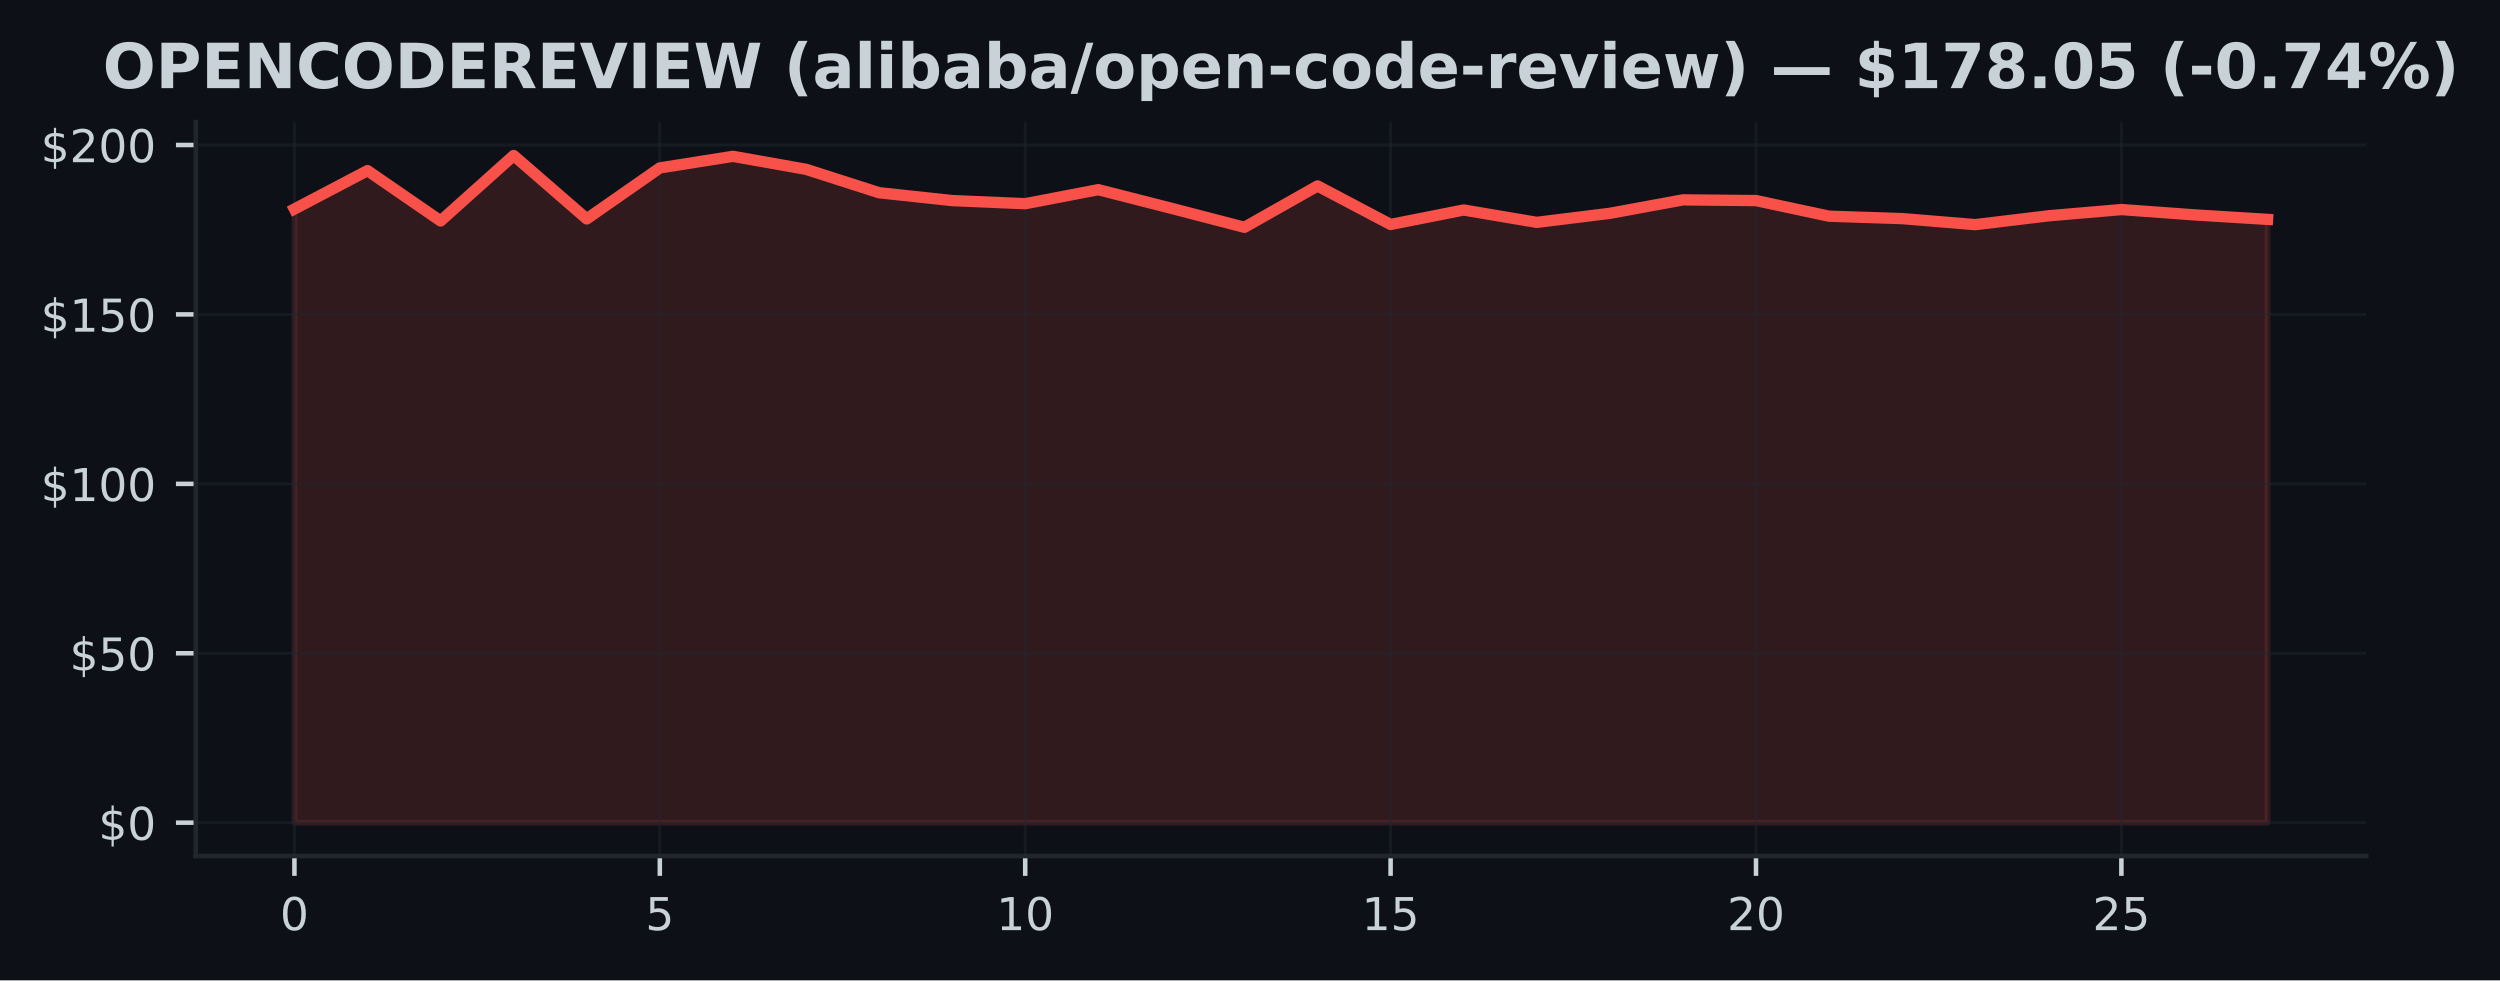
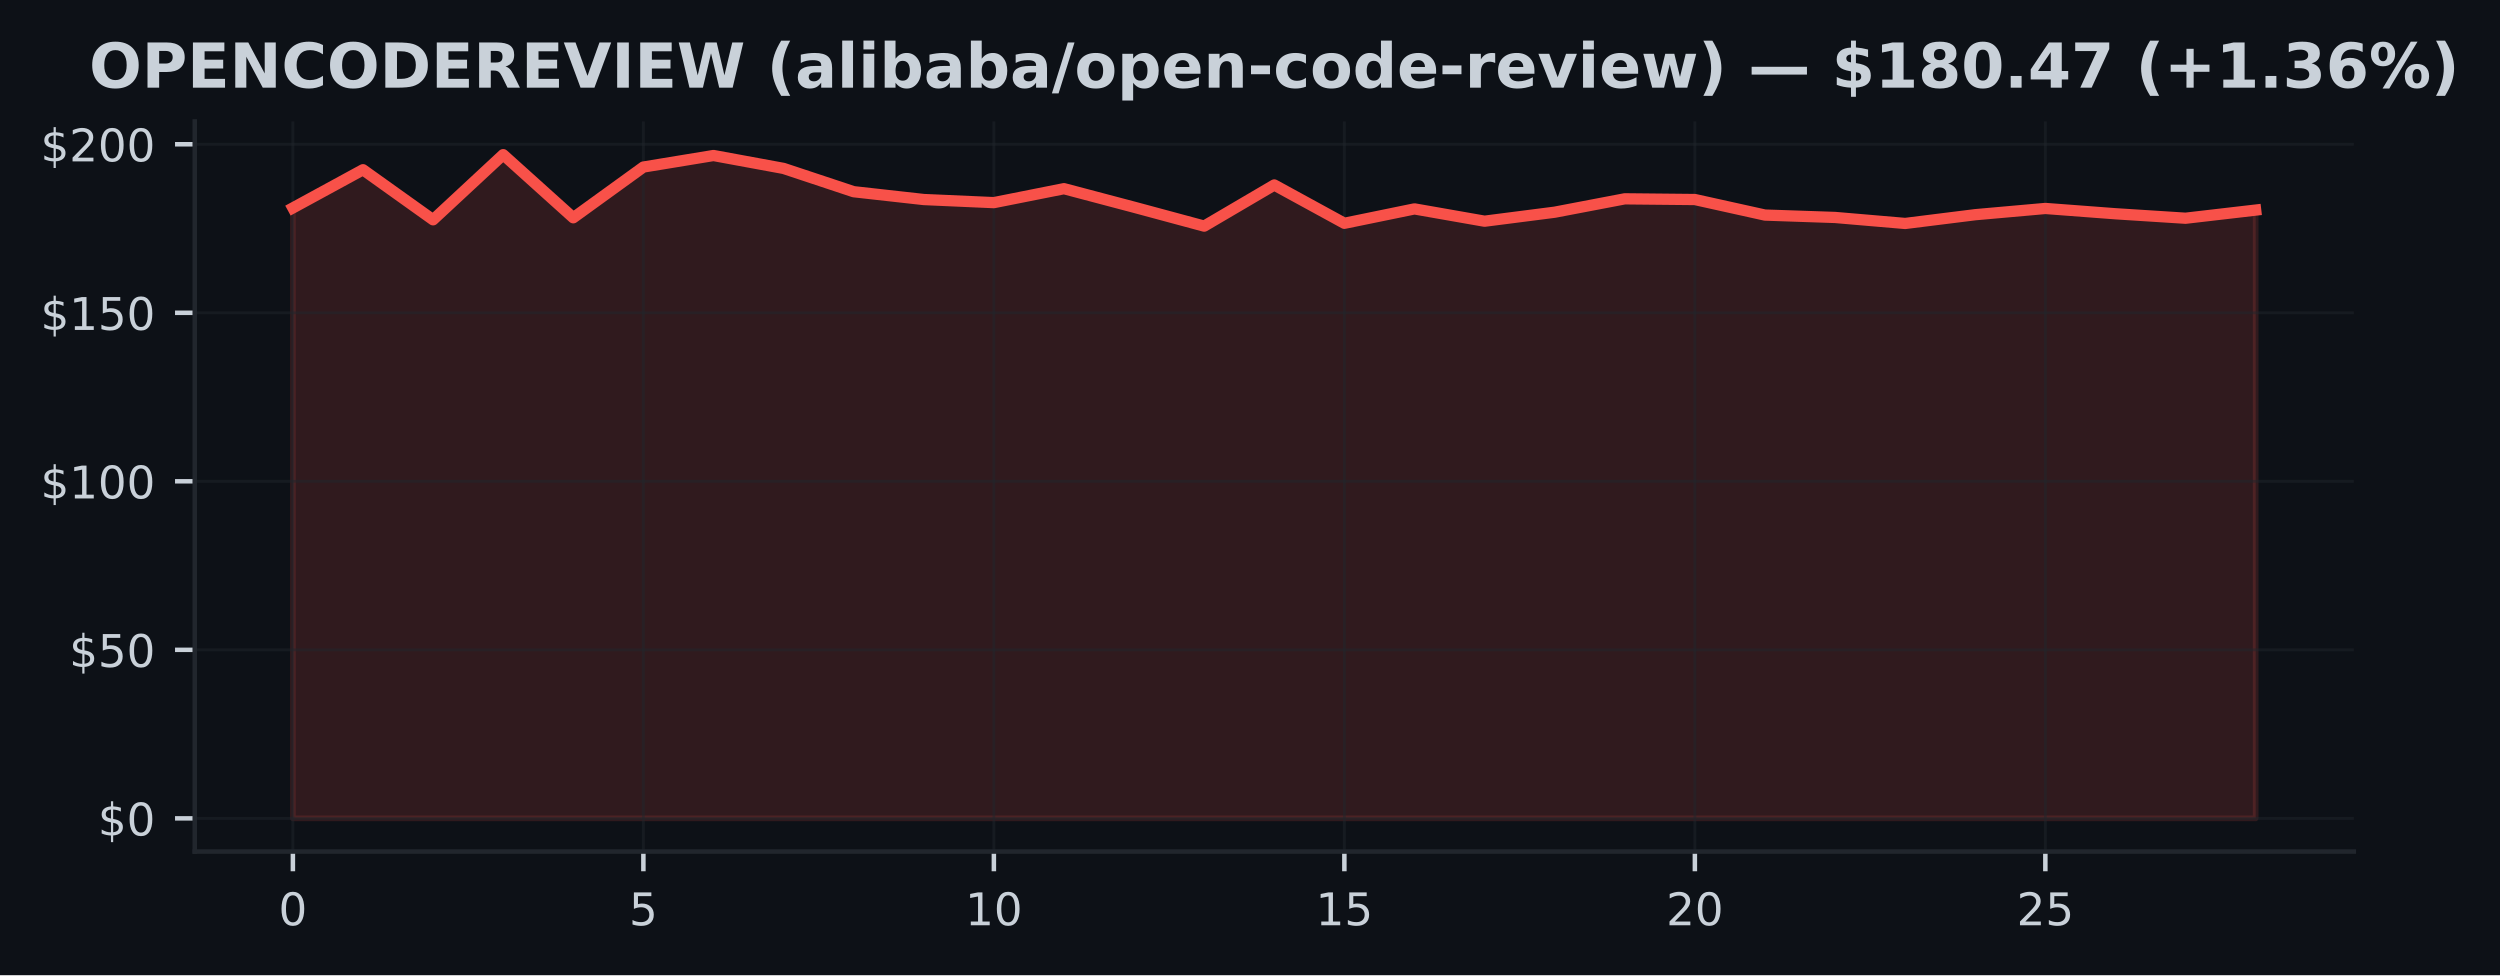
- <svg xmlns="http://www.w3.org/2000/svg" xmlns:xlink="http://www.w3.org/1999/xlink" width="441.33pt" height="173.061pt" viewBox="0 0 441.33 173.061" version="1.1">
+ <svg xmlns="http://www.w3.org/2000/svg" xmlns:xlink="http://www.w3.org/1999/xlink" width="443.656pt" height="173.061pt" viewBox="0 0 443.656 173.061" version="1.1">
  <defs>
    <style type="text/css">*{stroke-linejoin: round; stroke-linecap: butt}</style>
  </defs>
  <g id="figure_1">
    <g id="patch_1">
-       <path d="M 0 173.061  L 441.33 173.061  L 441.33 0  L 0 0  z " style="fill: #0d1117" />
+       <path d="M 0 173.061  L 443.656 173.061  L 443.656 0  L 0 0  z " style="fill: #0d1117" />
    </g>
    <g id="axes_1">
      <g id="patch_2">
        <path d="M 34.56 151.118  L 417.71 151.118  L 417.71 21.558  L 34.56 21.558  z " style="fill: #0d1117" />
      </g>
      <g id="FillBetweenPolyCollection_1">
        <defs>
-           <path id="mfee01854f8" d="M 51.976 -27.832  L 51.976 -136.163  L 64.877 -142.94  L 77.777 -134.057  L 90.678 -145.613  L 103.579 -134.416  L 116.479 -143.418  L 129.38 -145.464  L 142.281 -143.173  L 155.181 -139.04  L 168.082 -137.652  L 180.983 -137.102  L 193.883 -139.578  L 206.784 -136.288  L 219.685 -132.933  L 232.585 -140.236  L 245.486 -133.435  L 258.387 -135.989  L 271.287 -133.806  L 284.188 -135.403  L 297.089 -137.778  L 309.989 -137.652  L 322.89 -134.895  L 335.791 -134.47  L 348.691 -133.405  L 361.592 -134.96  L 374.493 -136.067  L 387.393 -135.128  L 400.294 -134.332  L 400.294 -27.832  L 400.294 -27.832  L 387.393 -27.832  L 374.493 -27.832  L 361.592 -27.832  L 348.691 -27.832  L 335.791 -27.832  L 322.89 -27.832  L 309.989 -27.832  L 297.089 -27.832  L 284.188 -27.832  L 271.287 -27.832  L 258.387 -27.832  L 245.486 -27.832  L 232.585 -27.832  L 219.685 -27.832  L 206.784 -27.832  L 193.883 -27.832  L 180.983 -27.832  L 168.082 -27.832  L 155.181 -27.832  L 142.281 -27.832  L 129.38 -27.832  L 116.479 -27.832  L 103.579 -27.832  L 90.678 -27.832  L 77.777 -27.832  L 64.877 -27.832  L 51.976 -27.832  z " style="stroke: #f85149; stroke-opacity: 0.15" />
+           <path id="m0edd823397" d="M 51.976 -27.832  L 51.976 -136.163  L 64.416 -142.94  L 76.856 -134.057  L 89.296 -145.613  L 101.736 -134.416  L 114.176 -143.418  L 126.616 -145.464  L 139.055 -143.173  L 151.495 -139.04  L 163.935 -137.652  L 176.375 -137.102  L 188.815 -139.578  L 201.255 -136.288  L 213.695 -132.933  L 226.135 -140.236  L 238.575 -133.435  L 251.015 -135.989  L 263.455 -133.806  L 275.895 -135.403  L 288.335 -137.778  L 300.775 -137.652  L 313.215 -134.895  L 325.654 -134.47  L 338.094 -133.405  L 350.534 -134.96  L 362.974 -136.067  L 375.414 -135.128  L 387.854 -134.332  L 400.294 -135.78  L 400.294 -27.832  L 400.294 -27.832  L 387.854 -27.832  L 375.414 -27.832  L 362.974 -27.832  L 350.534 -27.832  L 338.094 -27.832  L 325.654 -27.832  L 313.215 -27.832  L 300.775 -27.832  L 288.335 -27.832  L 275.895 -27.832  L 263.455 -27.832  L 251.015 -27.832  L 238.575 -27.832  L 226.135 -27.832  L 213.695 -27.832  L 201.255 -27.832  L 188.815 -27.832  L 176.375 -27.832  L 163.935 -27.832  L 151.495 -27.832  L 139.055 -27.832  L 126.616 -27.832  L 114.176 -27.832  L 101.736 -27.832  L 89.296 -27.832  L 76.856 -27.832  L 64.416 -27.832  L 51.976 -27.832  z " style="stroke: #f85149; stroke-opacity: 0.15" />
        </defs>
-         <g clip-path="url(#p14574e282a)">
-           <use xlink:href="#mfee01854f8" x="0" y="173.061" style="fill: #f85149; fill-opacity: 0.15; stroke: #f85149; stroke-opacity: 0.15" />
+         <g clip-path="url(#pcecb3d3adc)">
+           <use xlink:href="#m0edd823397" x="0" y="173.061" style="fill: #f85149; fill-opacity: 0.15; stroke: #f85149; stroke-opacity: 0.15" />
        </g>
      </g>
      <g id="matplotlib.axis_1">
        <g id="xtick_1">
          <g id="line2d_1">
-             <path d="M 51.976 151.118  L 51.976 21.558  " clip-path="url(#p14574e282a)" style="fill: none; stroke: #21262d; stroke-opacity: 0.5; stroke-width: 0.5; stroke-linecap: square" />
+             <path d="M 51.976 151.118  L 51.976 21.558  " clip-path="url(#pcecb3d3adc)" style="fill: none; stroke: #21262d; stroke-opacity: 0.5; stroke-width: 0.5; stroke-linecap: square" />
          </g>
          <g id="line2d_2">
            <defs>
-               <path id="md894a47737" d="M 0 0  L 0 3.5  " style="stroke: #c9d1d9; stroke-width: 0.8" />
+               <path id="m840f7e5dd4" d="M 0 0  L 0 3.5  " style="stroke: #c9d1d9; stroke-width: 0.8" />
            </defs>
            <g>
-               <use xlink:href="#md894a47737" x="51.976" y="151.118" style="fill: #c9d1d9; stroke: #c9d1d9; stroke-width: 0.8" />
+               <use xlink:href="#m840f7e5dd4" x="51.976" y="151.118" style="fill: #c9d1d9; stroke: #c9d1d9; stroke-width: 0.8" />
            </g>
          </g>
          <g id="text_1">
            <g style="fill: #c9d1d9" transform="translate(49.43091 164.197) scale(0.08 -0.08)">
              <defs>
                <path id="DejaVuSans-30" d="M 2034 4250  Q 1547 4250 1301 3770  Q 1056 3291 1056 2328  Q 1056 1369 1301 889  Q 1547 409 2034 409  Q 2525 409 2770 889  Q 3016 1369 3016 2328  Q 3016 3291 2770 3770  Q 2525 4250 2034 4250  z M 2034 4750  Q 2819 4750 3233 4129  Q 3647 3509 3647 2328  Q 3647 1150 3233 529  Q 2819 -91 2034 -91  Q 1250 -91 836 529  Q 422 1150 422 2328  Q 422 3509 836 4129  Q 1250 4750 2034 4750  z " transform="scale(0.015625)" />
              </defs>
              <use xlink:href="#DejaVuSans-30" />
            </g>
          </g>
        </g>
        <g id="xtick_2">
          <g id="line2d_3">
-             <path d="M 116.479 151.118  L 116.479 21.558  " clip-path="url(#p14574e282a)" style="fill: none; stroke: #21262d; stroke-opacity: 0.5; stroke-width: 0.5; stroke-linecap: square" />
+             <path d="M 114.176 151.118  L 114.176 21.558  " clip-path="url(#pcecb3d3adc)" style="fill: none; stroke: #21262d; stroke-opacity: 0.5; stroke-width: 0.5; stroke-linecap: square" />
          </g>
          <g id="line2d_4">
            <g>
-               <use xlink:href="#md894a47737" x="116.479" y="151.118" style="fill: #c9d1d9; stroke: #c9d1d9; stroke-width: 0.8" />
+               <use xlink:href="#m840f7e5dd4" x="114.176" y="151.118" style="fill: #c9d1d9; stroke: #c9d1d9; stroke-width: 0.8" />
            </g>
          </g>
          <g id="text_2">
-             <g style="fill: #c9d1d9" transform="translate(113.9343 164.197) scale(0.08 -0.08)">
+             <g style="fill: #c9d1d9" transform="translate(111.6306 164.197) scale(0.08 -0.08)">
              <defs>
                <path id="DejaVuSans-35" d="M 691 4666  L 3169 4666  L 3169 4134  L 1269 4134  L 1269 2991  Q 1406 3038 1543 3061  Q 1681 3084 1819 3084  Q 2600 3084 3056 2656  Q 3513 2228 3513 1497  Q 3513 744 3044 326  Q 2575 -91 1722 -91  Q 1428 -91 1123 -41  Q 819 9 494 109  L 494 744  Q 775 591 1075 516  Q 1375 441 1709 441  Q 2250 441 2565 725  Q 2881 1009 2881 1497  Q 2881 1984 2565 2268  Q 2250 2553 1709 2553  Q 1456 2553 1204 2497  Q 953 2441 691 2322  L 691 4666  z " transform="scale(0.015625)" />
              </defs>
              <use xlink:href="#DejaVuSans-35" />
            </g>
          </g>
        </g>
        <g id="xtick_3">
          <g id="line2d_5">
-             <path d="M 180.983 151.118  L 180.983 21.558  " clip-path="url(#p14574e282a)" style="fill: none; stroke: #21262d; stroke-opacity: 0.5; stroke-width: 0.5; stroke-linecap: square" />
+             <path d="M 176.375 151.118  L 176.375 21.558  " clip-path="url(#pcecb3d3adc)" style="fill: none; stroke: #21262d; stroke-opacity: 0.5; stroke-width: 0.5; stroke-linecap: square" />
          </g>
          <g id="line2d_6">
            <g>
-               <use xlink:href="#md894a47737" x="180.983" y="151.118" style="fill: #c9d1d9; stroke: #c9d1d9; stroke-width: 0.8" />
+               <use xlink:href="#m840f7e5dd4" x="176.375" y="151.118" style="fill: #c9d1d9; stroke: #c9d1d9; stroke-width: 0.8" />
            </g>
          </g>
          <g id="text_3">
-             <g style="fill: #c9d1d9" transform="translate(175.8926 164.197) scale(0.08 -0.08)">
+             <g style="fill: #c9d1d9" transform="translate(171.2853 164.197) scale(0.08 -0.08)">
              <defs>
                <path id="DejaVuSans-31" d="M 794 531  L 1825 531  L 1825 4091  L 703 3866  L 703 4441  L 1819 4666  L 2450 4666  L 2450 531  L 3481 531  L 3481 0  L 794 0  L 794 531  z " transform="scale(0.015625)" />
              </defs>
              <use xlink:href="#DejaVuSans-31" />
              <use xlink:href="#DejaVuSans-30" transform="translate(63.62305 0)" />
            </g>
          </g>
        </g>
        <g id="xtick_4">
          <g id="line2d_7">
-             <path d="M 245.486 151.118  L 245.486 21.558  " clip-path="url(#p14574e282a)" style="fill: none; stroke: #21262d; stroke-opacity: 0.5; stroke-width: 0.5; stroke-linecap: square" />
+             <path d="M 238.575 151.118  L 238.575 21.558  " clip-path="url(#pcecb3d3adc)" style="fill: none; stroke: #21262d; stroke-opacity: 0.5; stroke-width: 0.5; stroke-linecap: square" />
          </g>
          <g id="line2d_8">
            <g>
-               <use xlink:href="#md894a47737" x="245.486" y="151.118" style="fill: #c9d1d9; stroke: #c9d1d9; stroke-width: 0.8" />
+               <use xlink:href="#m840f7e5dd4" x="238.575" y="151.118" style="fill: #c9d1d9; stroke: #c9d1d9; stroke-width: 0.8" />
            </g>
          </g>
          <g id="text_4">
-             <g style="fill: #c9d1d9" transform="translate(240.396 164.197) scale(0.08 -0.08)">
+             <g style="fill: #c9d1d9" transform="translate(233.4849 164.197) scale(0.08 -0.08)">
              <use xlink:href="#DejaVuSans-31" />
              <use xlink:href="#DejaVuSans-35" transform="translate(63.62305 0)" />
            </g>
          </g>
        </g>
        <g id="xtick_5">
          <g id="line2d_9">
-             <path d="M 309.989 151.118  L 309.989 21.558  " clip-path="url(#p14574e282a)" style="fill: none; stroke: #21262d; stroke-opacity: 0.5; stroke-width: 0.5; stroke-linecap: square" />
+             <path d="M 300.775 151.118  L 300.775 21.558  " clip-path="url(#pcecb3d3adc)" style="fill: none; stroke: #21262d; stroke-opacity: 0.5; stroke-width: 0.5; stroke-linecap: square" />
          </g>
          <g id="line2d_10">
            <g>
-               <use xlink:href="#md894a47737" x="309.989" y="151.118" style="fill: #c9d1d9; stroke: #c9d1d9; stroke-width: 0.8" />
+               <use xlink:href="#m840f7e5dd4" x="300.775" y="151.118" style="fill: #c9d1d9; stroke: #c9d1d9; stroke-width: 0.8" />
            </g>
          </g>
          <g id="text_5">
-             <g style="fill: #c9d1d9" transform="translate(304.8994 164.197) scale(0.08 -0.08)">
+             <g style="fill: #c9d1d9" transform="translate(295.6846 164.197) scale(0.08 -0.08)">
              <defs>
                <path id="DejaVuSans-32" d="M 1228 531  L 3431 531  L 3431 0  L 469 0  L 469 531  Q 828 903 1448 1529  Q 2069 2156 2228 2338  Q 2531 2678 2651 2914  Q 2772 3150 2772 3378  Q 2772 3750 2511 3984  Q 2250 4219 1831 4219  Q 1534 4219 1204 4116  Q 875 4013 500 3803  L 500 4441  Q 881 4594 1212 4672  Q 1544 4750 1819 4750  Q 2544 4750 2975 4387  Q 3406 4025 3406 3419  Q 3406 3131 3298 2873  Q 3191 2616 2906 2266  Q 2828 2175 2409 1742  Q 1991 1309 1228 531  z " transform="scale(0.015625)" />
              </defs>
              <use xlink:href="#DejaVuSans-32" />
              <use xlink:href="#DejaVuSans-30" transform="translate(63.62305 0)" />
            </g>
          </g>
        </g>
        <g id="xtick_6">
          <g id="line2d_11">
-             <path d="M 374.493 151.118  L 374.493 21.558  " clip-path="url(#p14574e282a)" style="fill: none; stroke: #21262d; stroke-opacity: 0.5; stroke-width: 0.5; stroke-linecap: square" />
+             <path d="M 362.974 151.118  L 362.974 21.558  " clip-path="url(#pcecb3d3adc)" style="fill: none; stroke: #21262d; stroke-opacity: 0.5; stroke-width: 0.5; stroke-linecap: square" />
          </g>
          <g id="line2d_12">
            <g>
-               <use xlink:href="#md894a47737" x="374.493" y="151.118" style="fill: #c9d1d9; stroke: #c9d1d9; stroke-width: 0.8" />
+               <use xlink:href="#m840f7e5dd4" x="362.974" y="151.118" style="fill: #c9d1d9; stroke: #c9d1d9; stroke-width: 0.8" />
            </g>
          </g>
          <g id="text_6">
-             <g style="fill: #c9d1d9" transform="translate(369.4027 164.197) scale(0.08 -0.08)">
+             <g style="fill: #c9d1d9" transform="translate(357.8843 164.197) scale(0.08 -0.08)">
              <use xlink:href="#DejaVuSans-32" />
              <use xlink:href="#DejaVuSans-35" transform="translate(63.62305 0)" />
            </g>
          </g>
        </g>
      </g>
      <g id="matplotlib.axis_2">
        <g id="ytick_1">
          <g id="line2d_13">
-             <path d="M 34.56 145.229  L 417.71 145.229  " clip-path="url(#p14574e282a)" style="fill: none; stroke: #21262d; stroke-opacity: 0.5; stroke-width: 0.5; stroke-linecap: square" />
+             <path d="M 34.56 145.229  L 417.71 145.229  " clip-path="url(#pcecb3d3adc)" style="fill: none; stroke: #21262d; stroke-opacity: 0.5; stroke-width: 0.5; stroke-linecap: square" />
          </g>
          <g id="line2d_14">
            <defs>
-               <path id="m61fe244296" d="M 0 0  L -3.5 0  " style="stroke: #c9d1d9; stroke-width: 0.8" />
+               <path id="m02df8fd649" d="M 0 0  L -3.5 0  " style="stroke: #c9d1d9; stroke-width: 0.8" />
            </defs>
            <g>
-               <use xlink:href="#m61fe244296" x="34.56" y="145.229" style="fill: #c9d1d9; stroke: #c9d1d9; stroke-width: 0.8" />
+               <use xlink:href="#m02df8fd649" x="34.56" y="145.229" style="fill: #c9d1d9; stroke: #c9d1d9; stroke-width: 0.8" />
            </g>
          </g>
          <g id="text_7">
            <g style="fill: #c9d1d9" transform="translate(17.38 148.2686) scale(0.08 -0.08)">
              <defs>
                <path id="DejaVuSans-24" d="M 2163 -941  L 1850 -941  L 1847 0  Q 1519 6 1191 76  Q 863 147 531 288  L 531 850  Q 850 650 1176 548  Q 1503 447 1850 444  L 1850 1869  Q 1159 1981 845 2250  Q 531 2519 531 2988  Q 531 3497 872 3790  Q 1213 4084 1850 4128  L 1850 4863  L 2163 4863  L 2163 4138  Q 2453 4125 2725 4076  Q 2997 4028 3256 3944  L 3256 3397  Q 2997 3528 2723 3600  Q 2450 3672 2163 3684  L 2163 2350  Q 2872 2241 3206 1959  Q 3541 1678 3541 1191  Q 3541 663 3186 358  Q 2831 53 2163 6  L 2163 -941  z M 1850 2406  L 1850 3688  Q 1488 3647 1297 3481  Q 1106 3316 1106 3041  Q 1106 2772 1282 2622  Q 1459 2472 1850 2406  z M 2163 1806  L 2163 453  Q 2559 506 2761 678  Q 2963 850 2963 1131  Q 2963 1406 2770 1568  Q 2578 1731 2163 1806  z " transform="scale(0.015625)" />
              </defs>
              <use xlink:href="#DejaVuSans-24" />
              <use xlink:href="#DejaVuSans-30" transform="translate(63.62305 0)" />
            </g>
          </g>
        </g>
        <g id="ytick_2">
          <g id="line2d_15">
-             <path d="M 34.56 115.322  L 417.71 115.322  " clip-path="url(#p14574e282a)" style="fill: none; stroke: #21262d; stroke-opacity: 0.5; stroke-width: 0.5; stroke-linecap: square" />
+             <path d="M 34.56 115.322  L 417.71 115.322  " clip-path="url(#pcecb3d3adc)" style="fill: none; stroke: #21262d; stroke-opacity: 0.5; stroke-width: 0.5; stroke-linecap: square" />
          </g>
          <g id="line2d_16">
            <g>
-               <use xlink:href="#m61fe244296" x="34.56" y="115.322" style="fill: #c9d1d9; stroke: #c9d1d9; stroke-width: 0.8" />
+               <use xlink:href="#m02df8fd649" x="34.56" y="115.322" style="fill: #c9d1d9; stroke: #c9d1d9; stroke-width: 0.8" />
            </g>
          </g>
          <g id="text_8">
            <g style="fill: #c9d1d9" transform="translate(12.29 118.361) scale(0.08 -0.08)">
              <use xlink:href="#DejaVuSans-24" />
              <use xlink:href="#DejaVuSans-35" transform="translate(63.62305 0)" />
              <use xlink:href="#DejaVuSans-30" transform="translate(127.2461 0)" />
            </g>
          </g>
        </g>
        <g id="ytick_3">
          <g id="line2d_17">
-             <path d="M 34.56 85.414  L 417.71 85.414  " clip-path="url(#p14574e282a)" style="fill: none; stroke: #21262d; stroke-opacity: 0.5; stroke-width: 0.5; stroke-linecap: square" />
+             <path d="M 34.56 85.414  L 417.71 85.414  " clip-path="url(#pcecb3d3adc)" style="fill: none; stroke: #21262d; stroke-opacity: 0.5; stroke-width: 0.5; stroke-linecap: square" />
          </g>
          <g id="line2d_18">
            <g>
-               <use xlink:href="#m61fe244296" x="34.56" y="85.414" style="fill: #c9d1d9; stroke: #c9d1d9; stroke-width: 0.8" />
+               <use xlink:href="#m02df8fd649" x="34.56" y="85.414" style="fill: #c9d1d9; stroke: #c9d1d9; stroke-width: 0.8" />
            </g>
          </g>
          <g id="text_9">
            <g style="fill: #c9d1d9" transform="translate(7.2 88.45351) scale(0.08 -0.08)">
              <use xlink:href="#DejaVuSans-24" />
              <use xlink:href="#DejaVuSans-31" transform="translate(63.62305 0)" />
              <use xlink:href="#DejaVuSans-30" transform="translate(127.2461 0)" />
              <use xlink:href="#DejaVuSans-30" transform="translate(190.8691 0)" />
            </g>
          </g>
        </g>
        <g id="ytick_4">
          <g id="line2d_19">
-             <path d="M 34.56 55.507  L 417.71 55.507  " clip-path="url(#p14574e282a)" style="fill: none; stroke: #21262d; stroke-opacity: 0.5; stroke-width: 0.5; stroke-linecap: square" />
+             <path d="M 34.56 55.507  L 417.71 55.507  " clip-path="url(#pcecb3d3adc)" style="fill: none; stroke: #21262d; stroke-opacity: 0.5; stroke-width: 0.5; stroke-linecap: square" />
          </g>
          <g id="line2d_20">
            <g>
-               <use xlink:href="#m61fe244296" x="34.56" y="55.507" style="fill: #c9d1d9; stroke: #c9d1d9; stroke-width: 0.8" />
+               <use xlink:href="#m02df8fd649" x="34.56" y="55.507" style="fill: #c9d1d9; stroke: #c9d1d9; stroke-width: 0.8" />
            </g>
          </g>
          <g id="text_10">
            <g style="fill: #c9d1d9" transform="translate(7.2 58.54599) scale(0.08 -0.08)">
              <use xlink:href="#DejaVuSans-24" />
              <use xlink:href="#DejaVuSans-31" transform="translate(63.62305 0)" />
              <use xlink:href="#DejaVuSans-35" transform="translate(127.2461 0)" />
              <use xlink:href="#DejaVuSans-30" transform="translate(190.8691 0)" />
            </g>
          </g>
        </g>
        <g id="ytick_5">
          <g id="line2d_21">
-             <path d="M 34.56 25.599  L 417.71 25.599  " clip-path="url(#p14574e282a)" style="fill: none; stroke: #21262d; stroke-opacity: 0.5; stroke-width: 0.5; stroke-linecap: square" />
+             <path d="M 34.56 25.599  L 417.71 25.599  " clip-path="url(#pcecb3d3adc)" style="fill: none; stroke: #21262d; stroke-opacity: 0.5; stroke-width: 0.5; stroke-linecap: square" />
          </g>
          <g id="line2d_22">
            <g>
-               <use xlink:href="#m61fe244296" x="34.56" y="25.599" style="fill: #c9d1d9; stroke: #c9d1d9; stroke-width: 0.8" />
+               <use xlink:href="#m02df8fd649" x="34.56" y="25.599" style="fill: #c9d1d9; stroke: #c9d1d9; stroke-width: 0.8" />
            </g>
          </g>
          <g id="text_11">
            <g style="fill: #c9d1d9" transform="translate(7.2 28.63846) scale(0.08 -0.08)">
              <use xlink:href="#DejaVuSans-24" />
              <use xlink:href="#DejaVuSans-32" transform="translate(63.62305 0)" />
              <use xlink:href="#DejaVuSans-30" transform="translate(127.2461 0)" />
              <use xlink:href="#DejaVuSans-30" transform="translate(190.8691 0)" />
            </g>
          </g>
        </g>
      </g>
      <g id="line2d_23">
-         <path d="M 51.976 36.898  L 64.877 30.121  L 77.777 39.004  L 90.678 27.447  L 103.579 38.645  L 116.479 29.643  L 129.38 27.597  L 142.281 29.888  L 155.181 34.021  L 168.082 35.409  L 180.983 35.959  L 193.883 33.483  L 206.784 36.773  L 219.685 40.128  L 232.585 32.825  L 245.486 39.626  L 258.387 37.072  L 271.287 39.255  L 284.188 37.658  L 297.089 35.283  L 309.989 35.409  L 322.89 38.166  L 335.791 38.591  L 348.691 39.656  L 361.592 38.1  L 374.493 36.994  L 387.393 37.933  L 400.294 38.728  " clip-path="url(#p14574e282a)" style="fill: none; stroke: #f85149; stroke-width: 2; stroke-linecap: square" />
+         <path d="M 51.976 36.898  L 64.416 30.121  L 76.856 39.004  L 89.296 27.447  L 101.736 38.645  L 114.176 29.643  L 126.616 27.597  L 139.055 29.888  L 151.495 34.021  L 163.935 35.409  L 176.375 35.959  L 188.815 33.483  L 201.255 36.773  L 213.695 40.128  L 226.135 32.825  L 238.575 39.626  L 251.015 37.072  L 263.455 39.255  L 275.895 37.658  L 288.335 35.283  L 300.775 35.409  L 313.215 38.166  L 325.654 38.591  L 338.094 39.656  L 350.534 38.1  L 362.974 36.994  L 375.414 37.933  L 387.854 38.728  L 400.294 37.281  " clip-path="url(#pcecb3d3adc)" style="fill: none; stroke: #f85149; stroke-width: 2; stroke-linecap: square" />
      </g>
      <g id="patch_3">
        <path d="M 34.56 151.118  L 34.56 21.558  " style="fill: none; stroke: #21262d; stroke-width: 0.8; stroke-linejoin: miter; stroke-linecap: square" />
      </g>
      <g id="patch_4">
        <path d="M 34.56 151.118  L 417.71 151.118  " style="fill: none; stroke: #21262d; stroke-width: 0.8; stroke-linejoin: miter; stroke-linecap: square" />
      </g>
      <g id="text_12">
-         <g style="fill: #c9d1d9" transform="translate(18.14047 15.55828) scale(0.11 -0.11)">
+         <g style="fill: #c9d1d9" transform="translate(15.81414 15.55828) scale(0.11 -0.11)">
          <defs>
            <path id="DejaVuSans-Bold-4f" d="M 2719 3878  Q 2169 3878 1866 3472  Q 1563 3066 1563 2328  Q 1563 1594 1866 1187  Q 2169 781 2719 781  Q 3272 781 3575 1187  Q 3878 1594 3878 2328  Q 3878 3066 3575 3472  Q 3272 3878 2719 3878  z M 2719 4750  Q 3844 4750 4481 4106  Q 5119 3463 5119 2328  Q 5119 1197 4481 553  Q 3844 -91 2719 -91  Q 1597 -91 958 553  Q 319 1197 319 2328  Q 319 3463 958 4106  Q 1597 4750 2719 4750  z " transform="scale(0.015625)" />
            <path id="DejaVuSans-Bold-50" d="M 588 4666  L 2584 4666  Q 3475 4666 3951 4270  Q 4428 3875 4428 3144  Q 4428 2409 3951 2014  Q 3475 1619 2584 1619  L 1791 1619  L 1791 0  L 588 0  L 588 4666  z M 1791 3794  L 1791 2491  L 2456 2491  Q 2806 2491 2997 2661  Q 3188 2831 3188 3144  Q 3188 3456 2997 3625  Q 2806 3794 2456 3794  L 1791 3794  z " transform="scale(0.015625)" />
            <path id="DejaVuSans-Bold-45" d="M 588 4666  L 3834 4666  L 3834 3756  L 1791 3756  L 1791 2888  L 3713 2888  L 3713 1978  L 1791 1978  L 1791 909  L 3903 909  L 3903 0  L 588 0  L 588 4666  z " transform="scale(0.015625)" />
            <path id="DejaVuSans-Bold-4e" d="M 588 4666  L 1931 4666  L 3628 1466  L 3628 4666  L 4769 4666  L 4769 0  L 3425 0  L 1728 3200  L 1728 0  L 588 0  L 588 4666  z " transform="scale(0.015625)" />
            <path id="DejaVuSans-Bold-43" d="M 4288 256  Q 3956 84 3597 -3  Q 3238 -91 2847 -91  Q 1681 -91 1000 561  Q 319 1213 319 2328  Q 319 3447 1000 4098  Q 1681 4750 2847 4750  Q 3238 4750 3597 4662  Q 3956 4575 4288 4403  L 4288 3438  Q 3953 3666 3628 3772  Q 3303 3878 2944 3878  Q 2300 3878 1931 3465  Q 1563 3053 1563 2328  Q 1563 1606 1931 1193  Q 2300 781 2944 781  Q 3303 781 3628 887  Q 3953 994 4288 1222  L 4288 256  z " transform="scale(0.015625)" />
            <path id="DejaVuSans-Bold-44" d="M 1791 3756  L 1791 909  L 2222 909  Q 2959 909 3348 1275  Q 3738 1641 3738 2338  Q 3738 3031 3350 3393  Q 2963 3756 2222 3756  L 1791 3756  z M 588 4666  L 1856 4666  Q 2919 4666 3439 4514  Q 3959 4363 4331 4000  Q 4659 3684 4818 3271  Q 4978 2859 4978 2338  Q 4978 1809 4818 1395  Q 4659 981 4331 666  Q 3956 303 3431 151  Q 2906 0 1856 0  L 588 0  L 588 4666  z " transform="scale(0.015625)" />
            <path id="DejaVuSans-Bold-52" d="M 2297 2597  Q 2675 2597 2839 2737  Q 3003 2878 3003 3200  Q 3003 3519 2839 3656  Q 2675 3794 2297 3794  L 1791 3794  L 1791 2597  L 2297 2597  z M 1791 1766  L 1791 0  L 588 0  L 588 4666  L 2425 4666  Q 3347 4666 3776 4356  Q 4206 4047 4206 3378  Q 4206 2916 3982 2619  Q 3759 2322 3309 2181  Q 3556 2125 3751 1926  Q 3947 1728 4147 1325  L 4800 0  L 3519 0  L 2950 1159  Q 2778 1509 2601 1637  Q 2425 1766 2131 1766  L 1791 1766  z " transform="scale(0.015625)" />
            <path id="DejaVuSans-Bold-56" d="M 31 4666  L 1241 4666  L 2478 1222  L 3713 4666  L 4922 4666  L 3194 0  L 1759 0  L 31 4666  z " transform="scale(0.015625)" />
            <path id="DejaVuSans-Bold-49" d="M 588 4666  L 1791 4666  L 1791 0  L 588 0  L 588 4666  z " transform="scale(0.015625)" />
            <path id="DejaVuSans-Bold-57" d="M 191 4666  L 1344 4666  L 2150 1275  L 2950 4666  L 4109 4666  L 4909 1275  L 5716 4666  L 6859 4666  L 5759 0  L 4372 0  L 3525 3547  L 2688 0  L 1300 0  L 191 4666  z " transform="scale(0.015625)" />
            <path id="DejaVuSans-Bold-20" transform="scale(0.015625)" />
            <path id="DejaVuSans-Bold-28" d="M 2413 -844  L 1484 -844  Q 1006 -72 778 623  Q 550 1319 550 2003  Q 550 2688 779 3389  Q 1009 4091 1484 4856  L 2413 4856  Q 2013 4116 1813 3408  Q 1613 2700 1613 2009  Q 1613 1319 1811 609  Q 2009 -100 2413 -844  z " transform="scale(0.015625)" />
            <path id="DejaVuSans-Bold-61" d="M 2106 1575  Q 1756 1575 1579 1456  Q 1403 1338 1403 1106  Q 1403 894 1545 773  Q 1688 653 1941 653  Q 2256 653 2472 879  Q 2688 1106 2688 1447  L 2688 1575  L 2106 1575  z M 3816 1997  L 3816 0  L 2688 0  L 2688 519  Q 2463 200 2181 54  Q 1900 -91 1497 -91  Q 953 -91 614 226  Q 275 544 275 1050  Q 275 1666 698 1953  Q 1122 2241 2028 2241  L 2688 2241  L 2688 2328  Q 2688 2594 2478 2717  Q 2269 2841 1825 2841  Q 1466 2841 1156 2769  Q 847 2697 581 2553  L 581 3406  Q 941 3494 1303 3539  Q 1666 3584 2028 3584  Q 2975 3584 3395 3211  Q 3816 2838 3816 1997  z " transform="scale(0.015625)" />
            <path id="DejaVuSans-Bold-6c" d="M 538 4863  L 1656 4863  L 1656 0  L 538 0  L 538 4863  z " transform="scale(0.015625)" />
            <path id="DejaVuSans-Bold-69" d="M 538 3500  L 1656 3500  L 1656 0  L 538 0  L 538 3500  z M 538 4863  L 1656 4863  L 1656 3950  L 538 3950  L 538 4863  z " transform="scale(0.015625)" />
            <path id="DejaVuSans-Bold-62" d="M 2400 722  Q 2759 722 2948 984  Q 3138 1247 3138 1747  Q 3138 2247 2948 2509  Q 2759 2772 2400 2772  Q 2041 2772 1848 2508  Q 1656 2244 1656 1747  Q 1656 1250 1848 986  Q 2041 722 2400 722  z M 1656 2988  Q 1888 3294 2169 3439  Q 2450 3584 2816 3584  Q 3463 3584 3878 3070  Q 4294 2556 4294 1747  Q 4294 938 3878 423  Q 3463 -91 2816 -91  Q 2450 -91 2169 54  Q 1888 200 1656 506  L 1656 0  L 538 0  L 538 4863  L 1656 4863  L 1656 2988  z " transform="scale(0.015625)" />
            <path id="DejaVuSans-Bold-2f" d="M 1644 4666  L 2338 4666  L 691 -594  L 0 -594  L 1644 4666  z " transform="scale(0.015625)" />
            <path id="DejaVuSans-Bold-6f" d="M 2203 2784  Q 1831 2784 1636 2517  Q 1441 2250 1441 1747  Q 1441 1244 1636 976  Q 1831 709 2203 709  Q 2569 709 2762 976  Q 2956 1244 2956 1747  Q 2956 2250 2762 2517  Q 2569 2784 2203 2784  z M 2203 3584  Q 3106 3584 3614 3096  Q 4122 2609 4122 1747  Q 4122 884 3614 396  Q 3106 -91 2203 -91  Q 1297 -91 786 396  Q 275 884 275 1747  Q 275 2609 786 3096  Q 1297 3584 2203 3584  z " transform="scale(0.015625)" />
            <path id="DejaVuSans-Bold-70" d="M 1656 506  L 1656 -1331  L 538 -1331  L 538 3500  L 1656 3500  L 1656 2988  Q 1888 3294 2169 3439  Q 2450 3584 2816 3584  Q 3463 3584 3878 3070  Q 4294 2556 4294 1747  Q 4294 938 3878 423  Q 3463 -91 2816 -91  Q 2450 -91 2169 54  Q 1888 200 1656 506  z M 2400 2772  Q 2041 2772 1848 2508  Q 1656 2244 1656 1747  Q 1656 1250 1848 986  Q 2041 722 2400 722  Q 2759 722 2948 984  Q 3138 1247 3138 1747  Q 3138 2247 2948 2509  Q 2759 2772 2400 2772  z " transform="scale(0.015625)" />
            <path id="DejaVuSans-Bold-65" d="M 4031 1759  L 4031 1441  L 1416 1441  Q 1456 1047 1700 850  Q 1944 653 2381 653  Q 2734 653 3104 758  Q 3475 863 3866 1075  L 3866 213  Q 3469 63 3072 -14  Q 2675 -91 2278 -91  Q 1328 -91 801 392  Q 275 875 275 1747  Q 275 2603 792 3093  Q 1309 3584 2216 3584  Q 3041 3584 3536 3087  Q 4031 2591 4031 1759  z M 2881 2131  Q 2881 2450 2695 2645  Q 2509 2841 2209 2841  Q 1884 2841 1681 2658  Q 1478 2475 1428 2131  L 2881 2131  z " transform="scale(0.015625)" />
            <path id="DejaVuSans-Bold-6e" d="M 4056 2131  L 4056 0  L 2931 0  L 2931 347  L 2931 1631  Q 2931 2084 2911 2256  Q 2891 2428 2841 2509  Q 2775 2619 2662 2680  Q 2550 2741 2406 2741  Q 2056 2741 1856 2470  Q 1656 2200 1656 1722  L 1656 0  L 538 0  L 538 3500  L 1656 3500  L 1656 2988  Q 1909 3294 2193 3439  Q 2478 3584 2822 3584  Q 3428 3584 3742 3212  Q 4056 2841 4056 2131  z " transform="scale(0.015625)" />
            <path id="DejaVuSans-Bold-2d" d="M 347 2297  L 2309 2297  L 2309 1388  L 347 1388  L 347 2297  z " transform="scale(0.015625)" />
            <path id="DejaVuSans-Bold-63" d="M 3366 3391  L 3366 2478  Q 3138 2634 2908 2709  Q 2678 2784 2431 2784  Q 1963 2784 1702 2511  Q 1441 2238 1441 1747  Q 1441 1256 1702 982  Q 1963 709 2431 709  Q 2694 709 2930 787  Q 3166 866 3366 1019  L 3366 103  Q 3103 6 2833 -42  Q 2563 -91 2291 -91  Q 1344 -91 809 395  Q 275 881 275 1747  Q 275 2613 809 3098  Q 1344 3584 2291 3584  Q 2566 3584 2833 3536  Q 3100 3488 3366 3391  z " transform="scale(0.015625)" />
            <path id="DejaVuSans-Bold-64" d="M 2919 2988  L 2919 4863  L 4044 4863  L 4044 0  L 2919 0  L 2919 506  Q 2688 197 2409 53  Q 2131 -91 1766 -91  Q 1119 -91 703 423  Q 288 938 288 1747  Q 288 2556 703 3070  Q 1119 3584 1766 3584  Q 2128 3584 2408 3439  Q 2688 3294 2919 2988  z M 2181 722  Q 2541 722 2730 984  Q 2919 1247 2919 1747  Q 2919 2247 2730 2509  Q 2541 2772 2181 2772  Q 1825 2772 1636 2509  Q 1447 2247 1447 1747  Q 1447 1247 1636 984  Q 1825 722 2181 722  z " transform="scale(0.015625)" />
            <path id="DejaVuSans-Bold-72" d="M 3138 2547  Q 2991 2616 2845 2648  Q 2700 2681 2553 2681  Q 2122 2681 1889 2404  Q 1656 2128 1656 1613  L 1656 0  L 538 0  L 538 3500  L 1656 3500  L 1656 2925  Q 1872 3269 2151 3426  Q 2431 3584 2822 3584  Q 2878 3584 2943 3579  Q 3009 3575 3134 3559  L 3138 2547  z " transform="scale(0.015625)" />
            <path id="DejaVuSans-Bold-76" d="M 97 3500  L 1216 3500  L 2088 1081  L 2956 3500  L 4078 3500  L 2700 0  L 1472 0  L 97 3500  z " transform="scale(0.015625)" />
            <path id="DejaVuSans-Bold-77" d="M 225 3500  L 1313 3500  L 1900 1088  L 2491 3500  L 3425 3500  L 4013 1113  L 4603 3500  L 5691 3500  L 4769 0  L 3547 0  L 2956 2406  L 2369 0  L 1147 0  L 225 3500  z " transform="scale(0.015625)" />
            <path id="DejaVuSans-Bold-29" d="M 513 -844  Q 913 -100 1113 609  Q 1313 1319 1313 2009  Q 1313 2700 1113 3408  Q 913 4116 513 4856  L 1441 4856  Q 1916 4091 2145 3389  Q 2375 2688 2375 2003  Q 2375 1319 2147 623  Q 1919 -72 1441 -844  L 513 -844  z " transform="scale(0.015625)" />
            <path id="DejaVuSans-Bold-2014" d="M 344 2156  L 6056 2156  L 6056 1350  L 344 1350  L 344 2156  z " transform="scale(0.015625)" />
            <path id="DejaVuSans-Bold-24" d="M 2484 -941  L 1978 -941  L 1975 0  Q 1584 16 1218 87  Q 853 159 506 288  L 506 1106  Q 866 922 1233 823  Q 1600 725 1978 713  L 1978 1684  L 1875 1703  Q 1128 1834 814 2115  Q 500 2397 500 2925  Q 500 3484 883 3798  Q 1266 4113 1975 4141  L 1978 4863  L 2484 4863  L 2484 4153  Q 2797 4128 3109 4075  Q 3422 4022 3738 3938  L 3738 3144  Q 3425 3275 3112 3348  Q 2800 3422 2484 3438  L 2484 2541  L 2584 2522  Q 3378 2397 3698 2105  Q 4019 1813 4019 1241  Q 4019 666 3637 358  Q 3256 50 2484 6  L 2484 -941  z M 1978 2613  L 1978 3428  Q 1756 3416 1623 3308  Q 1491 3200 1491 3034  Q 1491 2850 1612 2745  Q 1734 2641 1978 2613  z M 2484 1594  L 2484 725  Q 2756 728 2892 831  Q 3028 934 3028 1141  Q 3028 1353 2903 1458  Q 2778 1563 2484 1594  z " transform="scale(0.015625)" />
            <path id="DejaVuSans-Bold-31" d="M 750 831  L 1813 831  L 1813 3847  L 722 3622  L 722 4441  L 1806 4666  L 2950 4666  L 2950 831  L 4013 831  L 4013 0  L 750 0  L 750 831  z " transform="scale(0.015625)" />
+             <path id="DejaVuSans-Bold-38" d="M 2228 2088  Q 1891 2088 1709 1903  Q 1528 1719 1528 1375  Q 1528 1031 1709 848  Q 1891 666 2228 666  Q 2563 666 2741 848  Q 2919 1031 2919 1375  Q 2919 1722 2741 1905  Q 2563 2088 2228 2088  z M 1350 2484  Q 925 2613 709 2878  Q 494 3144 494 3541  Q 494 4131 934 4440  Q 1375 4750 2228 4750  Q 3075 4750 3515 4442  Q 3956 4134 3956 3541  Q 3956 3144 3739 2878  Q 3522 2613 3097 2484  Q 3572 2353 3814 2058  Q 4056 1763 4056 1313  Q 4056 619 3595 264  Q 3134 -91 2228 -91  Q 1319 -91 855 264  Q 391 619 391 1313  Q 391 1763 633 2058  Q 875 2353 1350 2484  z M 1631 3419  Q 1631 3141 1786 2991  Q 1941 2841 2228 2841  Q 2509 2841 2662 2991  Q 2816 3141 2816 3419  Q 2816 3697 2662 3845  Q 2509 3994 2228 3994  Q 1941 3994 1786 3844  Q 1631 3694 1631 3419  z " transform="scale(0.015625)" />
+             <path id="DejaVuSans-Bold-30" d="M 2944 2338  Q 2944 3213 2780 3570  Q 2616 3928 2228 3928  Q 1841 3928 1675 3570  Q 1509 3213 1509 2338  Q 1509 1453 1675 1090  Q 1841 728 2228 728  Q 2613 728 2778 1090  Q 2944 1453 2944 2338  z M 4147 2328  Q 4147 1169 3647 539  Q 3147 -91 2228 -91  Q 1306 -91 806 539  Q 306 1169 306 2328  Q 306 3491 806 4120  Q 1306 4750 2228 4750  Q 3147 4750 3647 4120  Q 4147 3491 4147 2328  z " transform="scale(0.015625)" />
+             <path id="DejaVuSans-Bold-2e" d="M 653 1209  L 1778 1209  L 1778 0  L 653 0  L 653 1209  z " transform="scale(0.015625)" />
+             <path id="DejaVuSans-Bold-34" d="M 2356 3675  L 1038 1722  L 2356 1722  L 2356 3675  z M 2156 4666  L 3494 4666  L 3494 1722  L 4159 1722  L 4159 850  L 3494 850  L 3494 0  L 2356 0  L 2356 850  L 288 850  L 288 1881  L 2156 4666  z " transform="scale(0.015625)" />
            <path id="DejaVuSans-Bold-37" d="M 428 4666  L 3944 4666  L 3944 3988  L 2125 0  L 953 0  L 2675 3781  L 428 3781  L 428 4666  z " transform="scale(0.015625)" />
-             <path id="DejaVuSans-Bold-38" d="M 2228 2088  Q 1891 2088 1709 1903  Q 1528 1719 1528 1375  Q 1528 1031 1709 848  Q 1891 666 2228 666  Q 2563 666 2741 848  Q 2919 1031 2919 1375  Q 2919 1722 2741 1905  Q 2563 2088 2228 2088  z M 1350 2484  Q 925 2613 709 2878  Q 494 3144 494 3541  Q 494 4131 934 4440  Q 1375 4750 2228 4750  Q 3075 4750 3515 4442  Q 3956 4134 3956 3541  Q 3956 3144 3739 2878  Q 3522 2613 3097 2484  Q 3572 2353 3814 2058  Q 4056 1763 4056 1313  Q 4056 619 3595 264  Q 3134 -91 2228 -91  Q 1319 -91 855 264  Q 391 619 391 1313  Q 391 1763 633 2058  Q 875 2353 1350 2484  z M 1631 3419  Q 1631 3141 1786 2991  Q 1941 2841 2228 2841  Q 2509 2841 2662 2991  Q 2816 3141 2816 3419  Q 2816 3697 2662 3845  Q 2509 3994 2228 3994  Q 1941 3994 1786 3844  Q 1631 3694 1631 3419  z " transform="scale(0.015625)" />
-             <path id="DejaVuSans-Bold-2e" d="M 653 1209  L 1778 1209  L 1778 0  L 653 0  L 653 1209  z " transform="scale(0.015625)" />
-             <path id="DejaVuSans-Bold-30" d="M 2944 2338  Q 2944 3213 2780 3570  Q 2616 3928 2228 3928  Q 1841 3928 1675 3570  Q 1509 3213 1509 2338  Q 1509 1453 1675 1090  Q 1841 728 2228 728  Q 2613 728 2778 1090  Q 2944 1453 2944 2338  z M 4147 2328  Q 4147 1169 3647 539  Q 3147 -91 2228 -91  Q 1306 -91 806 539  Q 306 1169 306 2328  Q 306 3491 806 4120  Q 1306 4750 2228 4750  Q 3147 4750 3647 4120  Q 4147 3491 4147 2328  z " transform="scale(0.015625)" />
-             <path id="DejaVuSans-Bold-35" d="M 678 4666  L 3669 4666  L 3669 3781  L 1638 3781  L 1638 3059  Q 1775 3097 1914 3117  Q 2053 3138 2203 3138  Q 3056 3138 3531 2711  Q 4006 2284 4006 1522  Q 4006 766 3489 337  Q 2972 -91 2053 -91  Q 1656 -91 1267 -14  Q 878 63 494 219  L 494 1166  Q 875 947 1217 837  Q 1559 728 1863 728  Q 2300 728 2551 942  Q 2803 1156 2803 1522  Q 2803 1891 2551 2103  Q 2300 2316 1863 2316  Q 1603 2316 1309 2248  Q 1016 2181 678 2041  L 678 4666  z " transform="scale(0.015625)" />
-             <path id="DejaVuSans-Bold-34" d="M 2356 3675  L 1038 1722  L 2356 1722  L 2356 3675  z M 2156 4666  L 3494 4666  L 3494 1722  L 4159 1722  L 4159 850  L 3494 850  L 3494 0  L 2356 0  L 2356 850  L 288 850  L 288 1881  L 2156 4666  z " transform="scale(0.015625)" />
+             <path id="DejaVuSans-Bold-2b" d="M 3053 4013  L 3053 2375  L 4684 2375  L 4684 1638  L 3053 1638  L 3053 0  L 2309 0  L 2309 1638  L 678 1638  L 678 2375  L 2309 2375  L 2309 4013  L 3053 4013  z " transform="scale(0.015625)" />
+             <path id="DejaVuSans-Bold-33" d="M 2981 2516  Q 3453 2394 3698 2092  Q 3944 1791 3944 1325  Q 3944 631 3412 270  Q 2881 -91 1863 -91  Q 1503 -91 1142 -33  Q 781 25 428 141  L 428 1069  Q 766 900 1098 814  Q 1431 728 1753 728  Q 2231 728 2486 893  Q 2741 1059 2741 1369  Q 2741 1688 2480 1852  Q 2219 2016 1709 2016  L 1228 2016  L 1228 2791  L 1734 2791  Q 2188 2791 2409 2933  Q 2631 3075 2631 3366  Q 2631 3634 2415 3781  Q 2200 3928 1806 3928  Q 1516 3928 1219 3862  Q 922 3797 628 3669  L 628 4550  Q 984 4650 1334 4700  Q 1684 4750 2022 4750  Q 2931 4750 3382 4451  Q 3834 4153 3834 3553  Q 3834 3144 3618 2883  Q 3403 2622 2981 2516  z " transform="scale(0.015625)" />
+             <path id="DejaVuSans-Bold-36" d="M 2316 2303  Q 2000 2303 1842 2098  Q 1684 1894 1684 1484  Q 1684 1075 1842 870  Q 2000 666 2316 666  Q 2634 666 2792 870  Q 2950 1075 2950 1484  Q 2950 1894 2792 2098  Q 2634 2303 2316 2303  z M 3803 4544  L 3803 3681  Q 3506 3822 3243 3889  Q 2981 3956 2731 3956  Q 2194 3956 1894 3657  Q 1594 3359 1544 2772  Q 1750 2925 1990 3001  Q 2231 3078 2516 3078  Q 3231 3078 3670 2659  Q 4109 2241 4109 1563  Q 4109 813 3618 361  Q 3128 -91 2303 -91  Q 1394 -91 895 523  Q 397 1138 397 2266  Q 397 3422 980 4083  Q 1563 4744 2578 4744  Q 2900 4744 3203 4694  Q 3506 4644 3803 4544  z " transform="scale(0.015625)" />
            <path id="DejaVuSans-Bold-25" d="M 4959 1925  Q 4738 1925 4616 1733  Q 4494 1541 4494 1184  Q 4494 825 4614 633  Q 4734 441 4959 441  Q 5184 441 5303 633  Q 5422 825 5422 1184  Q 5422 1541 5301 1733  Q 5181 1925 4959 1925  z M 4959 2450  Q 5541 2450 5875 2112  Q 6209 1775 6209 1184  Q 6209 594 5875 251  Q 5541 -91 4959 -91  Q 4378 -91 4042 251  Q 3706 594 3706 1184  Q 3706 1772 4042 2111  Q 4378 2450 4959 2450  z M 2094 -91  L 1403 -91  L 4319 4750  L 5013 4750  L 2094 -91  z M 1453 4750  Q 2034 4750 2367 4411  Q 2700 4072 2700 3481  Q 2700 2891 2367 2550  Q 2034 2209 1453 2209  Q 872 2209 539 2550  Q 206 2891 206 3481  Q 206 4072 539 4411  Q 872 4750 1453 4750  z M 1453 4225  Q 1228 4225 1106 4031  Q 984 3838 984 3481  Q 984 3122 1106 2926  Q 1228 2731 1453 2731  Q 1678 2731 1798 2926  Q 1919 3122 1919 3481  Q 1919 3838 1797 4031  Q 1675 4225 1453 4225  z " transform="scale(0.015625)" />
          </defs>
          <use xlink:href="#DejaVuSans-Bold-4f" />
          <use xlink:href="#DejaVuSans-Bold-50" transform="translate(85.00977 0)" />
          <use xlink:href="#DejaVuSans-Bold-45" transform="translate(158.3008 0)" />
          <use xlink:href="#DejaVuSans-Bold-4e" transform="translate(226.6113 0)" />
          <use xlink:href="#DejaVuSans-Bold-43" transform="translate(310.3027 0)" />
          <use xlink:href="#DejaVuSans-Bold-4f" transform="translate(383.6914 0)" />
          <use xlink:href="#DejaVuSans-Bold-44" transform="translate(468.7012 0)" />
          <use xlink:href="#DejaVuSans-Bold-45" transform="translate(551.709 0)" />
          <use xlink:href="#DejaVuSans-Bold-52" transform="translate(620.0195 0)" />
          <use xlink:href="#DejaVuSans-Bold-45" transform="translate(697.0215 0)" />
          <use xlink:href="#DejaVuSans-Bold-56" transform="translate(765.332 0)" />
          <use xlink:href="#DejaVuSans-Bold-49" transform="translate(842.7246 0)" />
          <use xlink:href="#DejaVuSans-Bold-45" transform="translate(879.9316 0)" />
          <use xlink:href="#DejaVuSans-Bold-57" transform="translate(948.2422 0)" />
          <use xlink:href="#DejaVuSans-Bold-20" transform="translate(1058.545 0)" />
          <use xlink:href="#DejaVuSans-Bold-28" transform="translate(1093.359 0)" />
          <use xlink:href="#DejaVuSans-Bold-61" transform="translate(1139.062 0)" />
          <use xlink:href="#DejaVuSans-Bold-6c" transform="translate(1206.543 0)" />
          <use xlink:href="#DejaVuSans-Bold-69" transform="translate(1240.82 0)" />
          <use xlink:href="#DejaVuSans-Bold-62" transform="translate(1275.098 0)" />
          <use xlink:href="#DejaVuSans-Bold-61" transform="translate(1346.68 0)" />
          <use xlink:href="#DejaVuSans-Bold-62" transform="translate(1414.16 0)" />
          <use xlink:href="#DejaVuSans-Bold-61" transform="translate(1485.742 0)" />
          <use xlink:href="#DejaVuSans-Bold-2f" transform="translate(1553.223 0)" />
          <use xlink:href="#DejaVuSans-Bold-6f" transform="translate(1589.746 0)" />
          <use xlink:href="#DejaVuSans-Bold-70" transform="translate(1658.447 0)" />
          <use xlink:href="#DejaVuSans-Bold-65" transform="translate(1730.029 0)" />
          <use xlink:href="#DejaVuSans-Bold-6e" transform="translate(1797.852 0)" />
          <use xlink:href="#DejaVuSans-Bold-2d" transform="translate(1869.043 0)" />
          <use xlink:href="#DejaVuSans-Bold-63" transform="translate(1910.547 0)" />
          <use xlink:href="#DejaVuSans-Bold-6f" transform="translate(1969.824 0)" />
          <use xlink:href="#DejaVuSans-Bold-64" transform="translate(2038.525 0)" />
          <use xlink:href="#DejaVuSans-Bold-65" transform="translate(2110.107 0)" />
          <use xlink:href="#DejaVuSans-Bold-2d" transform="translate(2177.93 0)" />
          <use xlink:href="#DejaVuSans-Bold-72" transform="translate(2219.434 0)" />
          <use xlink:href="#DejaVuSans-Bold-65" transform="translate(2268.75 0)" />
          <use xlink:href="#DejaVuSans-Bold-76" transform="translate(2336.572 0)" />
          <use xlink:href="#DejaVuSans-Bold-69" transform="translate(2401.758 0)" />
          <use xlink:href="#DejaVuSans-Bold-65" transform="translate(2436.035 0)" />
          <use xlink:href="#DejaVuSans-Bold-77" transform="translate(2503.857 0)" />
          <use xlink:href="#DejaVuSans-Bold-29" transform="translate(2596.24 0)" />
          <use xlink:href="#DejaVuSans-Bold-20" transform="translate(2641.943 0)" />
          <use xlink:href="#DejaVuSans-Bold-2014" transform="translate(2676.758 0)" />
          <use xlink:href="#DejaVuSans-Bold-20" transform="translate(2776.758 0)" />
          <use xlink:href="#DejaVuSans-Bold-24" transform="translate(2811.572 0)" />
          <use xlink:href="#DejaVuSans-Bold-31" transform="translate(2881.152 0)" />
-           <use xlink:href="#DejaVuSans-Bold-37" transform="translate(2950.732 0)" />
-           <use xlink:href="#DejaVuSans-Bold-38" transform="translate(3020.312 0)" />
+           <use xlink:href="#DejaVuSans-Bold-38" transform="translate(2950.732 0)" />
+           <use xlink:href="#DejaVuSans-Bold-30" transform="translate(3020.312 0)" />
          <use xlink:href="#DejaVuSans-Bold-2e" transform="translate(3089.893 0)" />
-           <use xlink:href="#DejaVuSans-Bold-30" transform="translate(3127.881 0)" />
-           <use xlink:href="#DejaVuSans-Bold-35" transform="translate(3197.461 0)" />
+           <use xlink:href="#DejaVuSans-Bold-34" transform="translate(3127.881 0)" />
+           <use xlink:href="#DejaVuSans-Bold-37" transform="translate(3197.461 0)" />
          <use xlink:href="#DejaVuSans-Bold-20" transform="translate(3267.041 0)" />
          <use xlink:href="#DejaVuSans-Bold-28" transform="translate(3301.855 0)" />
-           <use xlink:href="#DejaVuSans-Bold-2d" transform="translate(3347.559 0)" />
-           <use xlink:href="#DejaVuSans-Bold-30" transform="translate(3389.062 0)" />
-           <use xlink:href="#DejaVuSans-Bold-2e" transform="translate(3458.643 0)" />
-           <use xlink:href="#DejaVuSans-Bold-37" transform="translate(3496.631 0)" />
-           <use xlink:href="#DejaVuSans-Bold-34" transform="translate(3566.211 0)" />
-           <use xlink:href="#DejaVuSans-Bold-25" transform="translate(3635.791 0)" />
-           <use xlink:href="#DejaVuSans-Bold-29" transform="translate(3735.986 0)" />
+           <use xlink:href="#DejaVuSans-Bold-2b" transform="translate(3347.559 0)" />
+           <use xlink:href="#DejaVuSans-Bold-31" transform="translate(3431.348 0)" />
+           <use xlink:href="#DejaVuSans-Bold-2e" transform="translate(3500.928 0)" />
+           <use xlink:href="#DejaVuSans-Bold-33" transform="translate(3538.916 0)" />
+           <use xlink:href="#DejaVuSans-Bold-36" transform="translate(3608.496 0)" />
+           <use xlink:href="#DejaVuSans-Bold-25" transform="translate(3678.076 0)" />
+           <use xlink:href="#DejaVuSans-Bold-29" transform="translate(3778.271 0)" />
        </g>
      </g>
    </g>
  </g>
  <defs>
-     <clipPath id="p14574e282a">
+     <clipPath id="pcecb3d3adc">
      <rect x="34.56" y="21.558" width="383.15" height="129.56" />
    </clipPath>
  </defs>
</svg>
